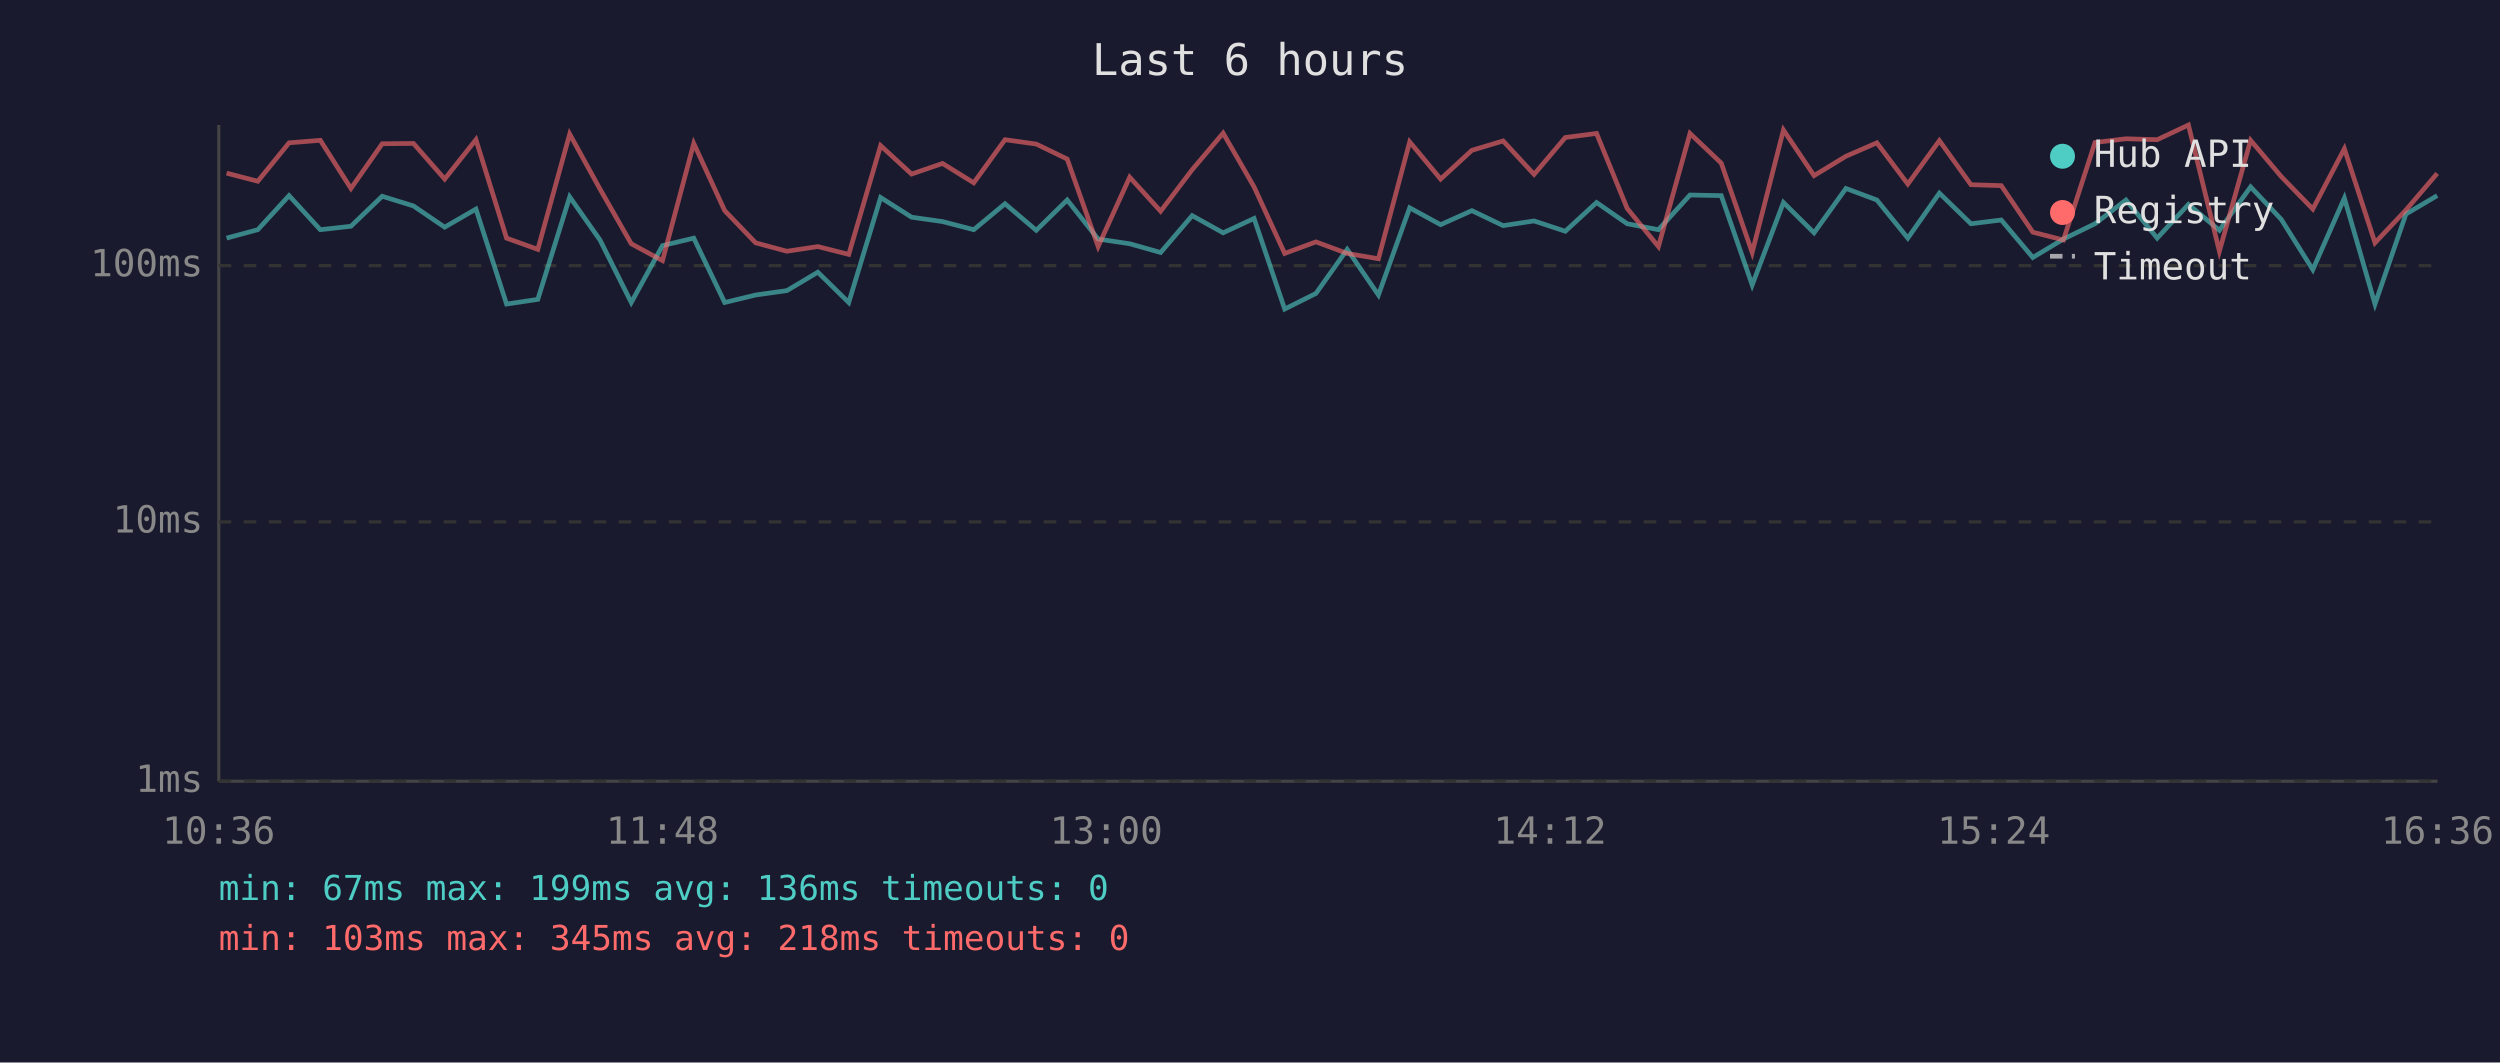
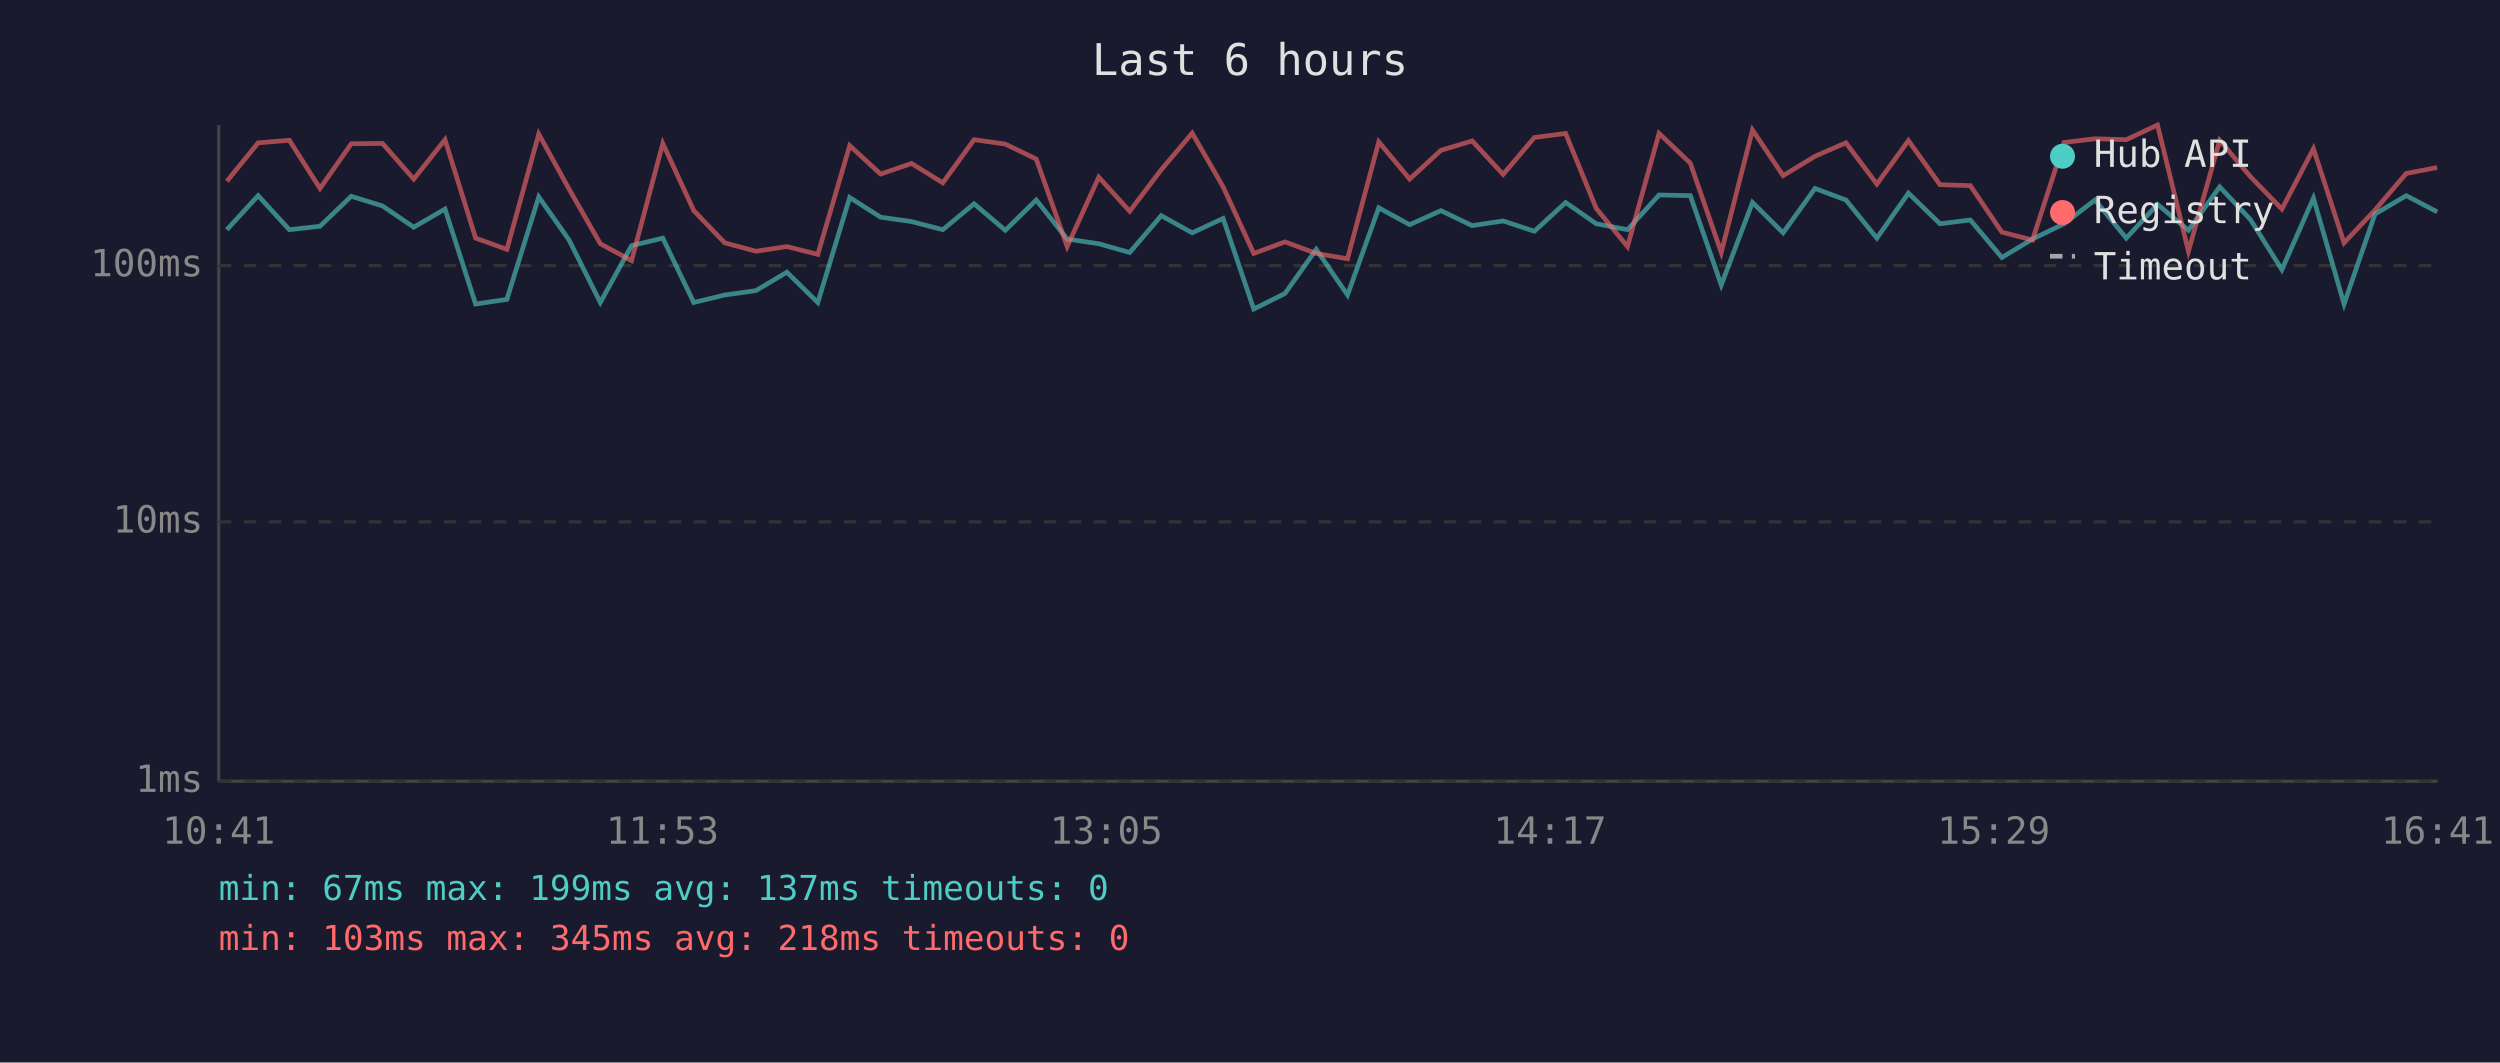
<svg xmlns="http://www.w3.org/2000/svg" viewBox="0 0 800 340" font-family="monospace" font-size="12">
  <rect width="800" height="340" fill="#1a1a2e" />
  <text x="400" y="24" fill="#e0e0e0" font-size="14" text-anchor="middle">Last 6 hours</text>
  <line x1="70" y1="40" x2="70" y2="250" stroke="#444" stroke-width="1" />
  <line x1="70" y1="250" x2="780" y2="250" stroke="#444" stroke-width="1" />
  <line x1="70" y1="250" x2="780" y2="250" stroke="#333" stroke-width="1" stroke-dasharray="4" />
  <text x="65" y="250" fill="#888" text-anchor="end" dominant-baseline="middle">1ms</text>
  <line x1="70" y1="167" x2="780" y2="167" stroke="#333" stroke-width="1" stroke-dasharray="4" />
  <text x="65" y="167" fill="#888" text-anchor="end" dominant-baseline="middle">10ms</text>
  <line x1="70" y1="85" x2="780" y2="85" stroke="#333" stroke-width="1" stroke-dasharray="4" />
  <text x="65" y="85" fill="#888" text-anchor="end" dominant-baseline="middle">100ms</text>
-   <text x="70" y="270" fill="#888" text-anchor="middle">10:36</text>
-   <text x="212" y="270" fill="#888" text-anchor="middle">11:48</text>
-   <text x="354" y="270" fill="#888" text-anchor="middle">13:00</text>
-   <text x="496" y="270" fill="#888" text-anchor="middle">14:12</text>
-   <text x="638" y="270" fill="#888" text-anchor="middle">15:24</text>
-   <text x="780" y="270" fill="#888" text-anchor="middle">16:36</text>
-   <polyline points="72.5,76.2 82.5,73.5 92.5,62.6 102.5,73.5 112.3,72.4 122.3,62.8 132.3,65.9 142.3,72.7 152.3,66.9 162.1,97.3 172.1,95.8 182.3,63.0 192.0,76.8 202.0,96.8 212.0,78.6 222.0,76.2 231.9,96.8 241.8,94.4 251.8,93.0 261.7,87.1 271.6,96.8 281.8,63.2 291.7,69.5 301.6,70.9 311.6,73.5 321.6,65.2 331.6,73.7 341.5,64.0 351.4,76.5 361.5,78.0 371.4,80.8 381.5,69.0 391.4,74.5 401.3,69.9 411.1,98.9 421.1,93.9 431.1,79.8 441.1,94.4 451.1,66.5 461.0,71.9 471.0,67.4 481.0,72.2 490.9,70.7 500.9,74.0 510.9,64.8 520.7,71.6 530.7,73.5 540.8,62.4 550.8,62.6 560.7,91.2 570.7,64.8 580.5,74.5 590.7,60.3 600.6,64.0 610.5,76.2 620.6,61.8 630.7,71.6 640.4,70.4 650.5,82.4 660.3,76.5 670.4,71.6 680.3,64.0 690.3,76.2 700.3,65.4 710.2,73.7 720.2,59.8 730.0,70.2 740.1,86.3 750.2,63.4 760.0,97.3 769.9,68.5 779.9,62.6" fill="none" stroke="#4ecdc4" stroke-width="1.5" opacity="0.6" />
-   <polyline points="72.5,55.4 82.5,58.0 92.5,45.7 102.5,44.9 112.3,60.3 122.3,46.0 132.3,45.9 142.3,57.3 152.3,44.7 162.1,76.2 172.1,79.8 182.3,42.9 192.0,60.5 202.0,78.0 212.0,83.4 222.0,45.9 231.9,67.4 241.8,77.7 251.8,80.4 261.7,78.9 271.6,81.4 281.8,46.6 291.7,55.7 301.6,52.3 311.6,58.5 321.6,44.7 331.6,46.1 341.5,50.9 351.4,78.9 361.5,56.7 371.4,67.6 381.5,54.3 391.4,42.6 401.3,59.8 411.1,81.1 421.1,77.4 431.1,81.1 441.1,82.8 451.1,45.4 461.0,57.3 471.0,48.1 481.0,45.1 490.9,55.8 500.9,44.0 510.9,42.7 520.7,66.7 530.7,78.9 540.8,42.7 550.8,52.2 560.7,80.8 570.7,41.6 580.5,56.2 590.7,50.0 600.6,45.7 610.5,58.9 620.6,45.0 630.7,59.1 640.4,59.4 650.5,74.3 660.3,76.8 670.4,45.6 680.3,44.4 690.3,44.7 700.3,40.0 710.2,80.4 720.2,44.9 730.0,56.5 740.1,66.9 750.2,47.6 760.0,77.7 769.9,67.2 779.9,55.5" fill="none" stroke="#ff6b6b" stroke-width="1.5" opacity="0.6" />
+   <text x="70" y="270" fill="#888" text-anchor="middle">10:41</text>
+   <text x="212" y="270" fill="#888" text-anchor="middle">11:53</text>
+   <text x="354" y="270" fill="#888" text-anchor="middle">13:05</text>
+   <text x="496" y="270" fill="#888" text-anchor="middle">14:17</text>
+   <text x="638" y="270" fill="#888" text-anchor="middle">15:29</text>
+   <text x="780" y="270" fill="#888" text-anchor="middle">16:41</text>
+   <polyline points="72.6,73.5 82.6,62.6 92.6,73.5 102.4,72.4 112.4,62.8 122.4,65.9 132.4,72.7 142.4,66.9 152.2,97.3 162.2,95.8 172.4,63.0 182.1,76.8 192.1,96.8 202.1,78.6 212.1,76.2 222.0,96.8 231.9,94.4 241.9,93.0 251.8,87.1 261.7,96.8 271.9,63.2 281.8,69.5 291.7,70.9 301.7,73.5 311.7,65.2 321.7,73.7 331.6,64.0 341.5,76.5 351.6,78.0 361.5,80.8 371.6,69.0 381.5,74.5 391.4,69.9 401.2,98.9 411.2,93.9 421.2,79.8 431.2,94.4 441.2,66.5 451.1,71.9 461.1,67.4 471.1,72.2 481.0,70.7 491.0,74.0 501.0,64.8 510.8,71.6 520.8,73.5 530.9,62.4 540.9,62.6 550.8,91.2 560.8,64.8 570.6,74.5 580.8,60.3 590.7,64.0 600.6,76.2 610.7,61.8 620.8,71.6 630.5,70.4 640.6,82.4 650.4,76.5 660.5,71.6 670.4,64.0 680.4,76.2 690.4,65.4 700.3,73.7 710.3,59.8 720.1,70.2 730.2,86.3 740.3,63.4 750.1,97.3 760.0,68.5 770.0,62.6 779.9,67.8" fill="none" stroke="#4ecdc4" stroke-width="1.5" opacity="0.6" />
+   <polyline points="72.6,58.0 82.6,45.7 92.6,44.9 102.4,60.3 112.4,46.0 122.4,45.9 132.4,57.3 142.4,44.7 152.2,76.2 162.2,79.8 172.4,42.9 182.1,60.5 192.1,78.0 202.1,83.4 212.1,45.9 222.0,67.4 231.9,77.7 241.9,80.4 251.8,78.9 261.7,81.4 271.9,46.6 281.8,55.7 291.7,52.3 301.7,58.5 311.7,44.7 321.7,46.1 331.6,50.9 341.5,78.9 351.6,56.7 361.5,67.6 371.6,54.3 381.5,42.6 391.4,59.8 401.2,81.1 411.2,77.4 421.2,81.1 431.2,82.8 441.2,45.4 451.1,57.3 461.1,48.1 471.1,45.1 481.0,55.8 491.0,44.0 501.0,42.7 510.8,66.7 520.8,78.9 530.9,42.7 540.9,52.2 550.8,80.8 560.8,41.6 570.6,56.2 580.8,50.0 590.7,45.7 600.6,58.9 610.7,45.0 620.8,59.1 630.5,59.4 640.6,74.3 650.4,76.8 660.5,45.6 670.4,44.4 680.4,44.7 690.4,40.0 700.3,80.4 710.3,44.9 720.1,56.5 730.2,66.9 740.3,47.6 750.1,77.7 760.0,67.2 770.0,55.5 779.9,53.6" fill="none" stroke="#ff6b6b" stroke-width="1.5" opacity="0.6" />
  <circle cx="660" cy="50" r="4" fill="#4ecdc4" />
  <text x="670" y="50" fill="#e0e0e0" dominant-baseline="middle">Hub API</text>
  <circle cx="660" cy="68" r="4" fill="#ff6b6b" />
  <text x="670" y="68" fill="#e0e0e0" dominant-baseline="middle">Registry</text>
  <line x1="656" y1="82" x2="664" y2="82" stroke="#e0e0e0" stroke-width="1.5" stroke-dasharray="4,3" opacity="0.7" />
  <text x="670" y="86" fill="#e0e0e0" dominant-baseline="middle">Timeout</text>
-   <text x="70" y="288" fill="#4ecdc4" font-size="11">min: 67ms  max: 199ms  avg: 136ms  timeouts: 0</text>
+   <text x="70" y="288" fill="#4ecdc4" font-size="11">min: 67ms  max: 199ms  avg: 137ms  timeouts: 0</text>
  <text x="70" y="304" fill="#ff6b6b" font-size="11">min: 103ms  max: 345ms  avg: 218ms  timeouts: 0</text>
</svg>
